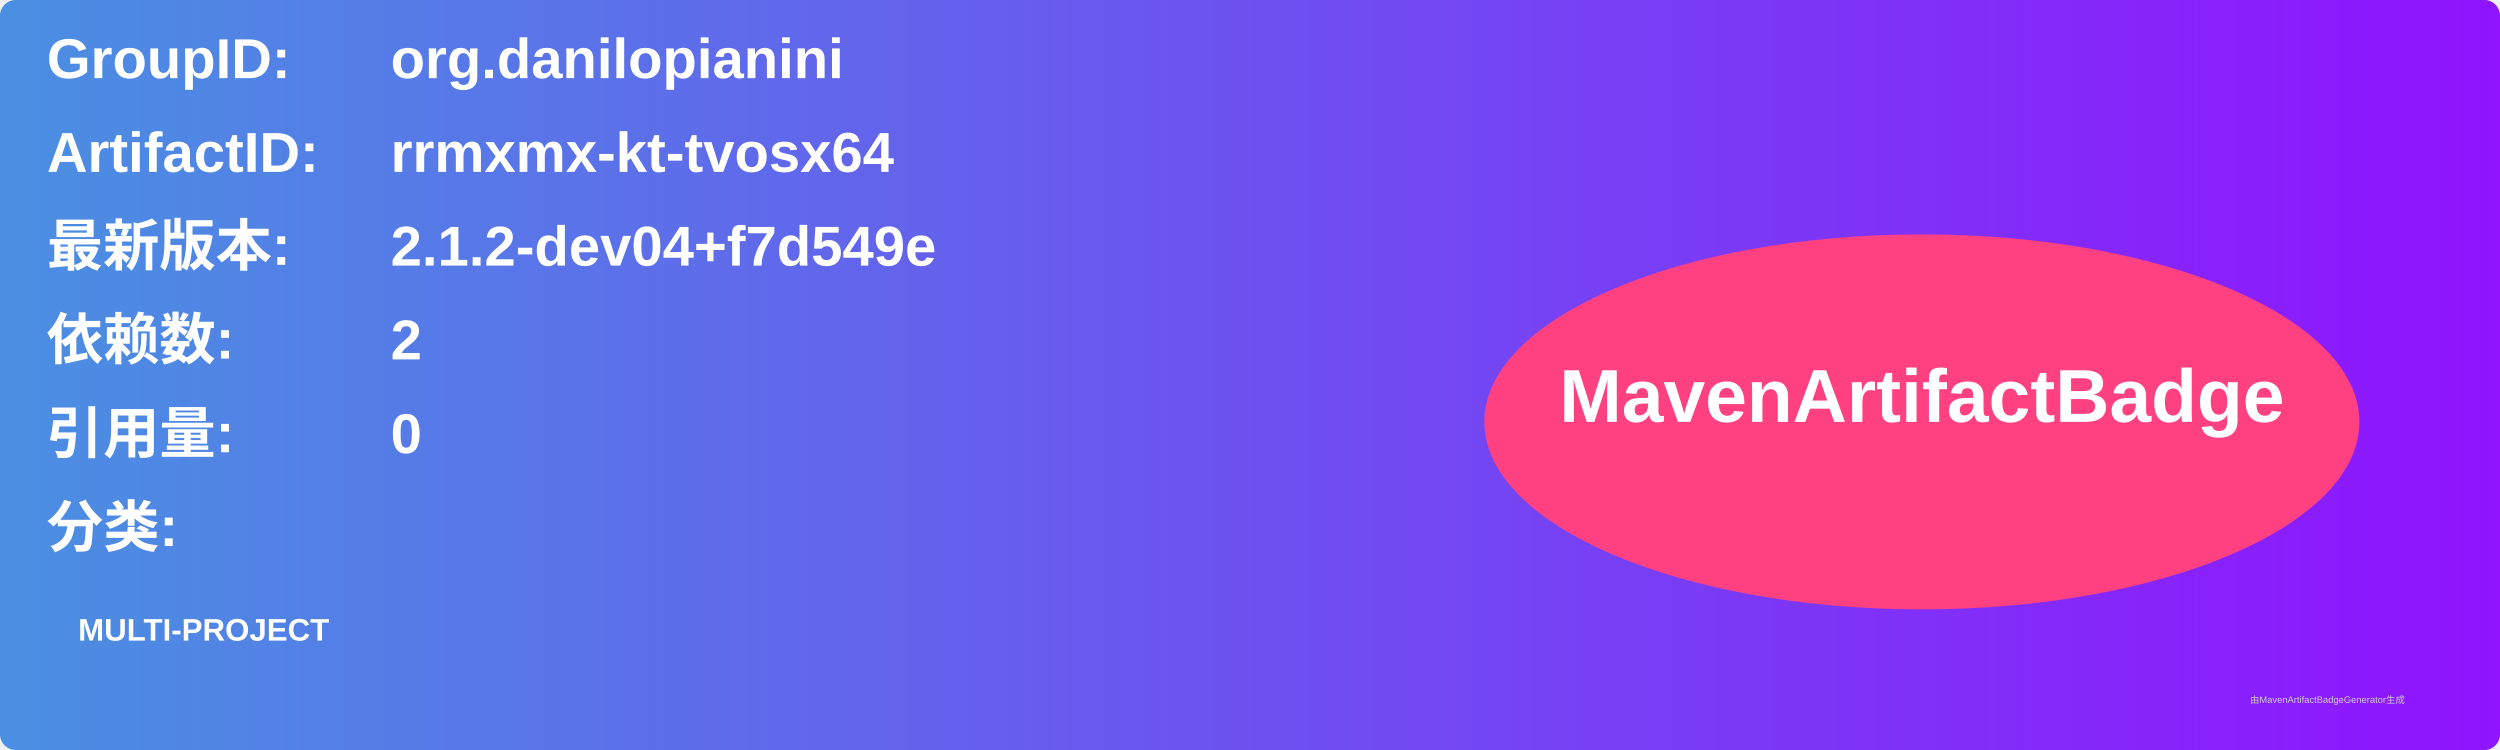
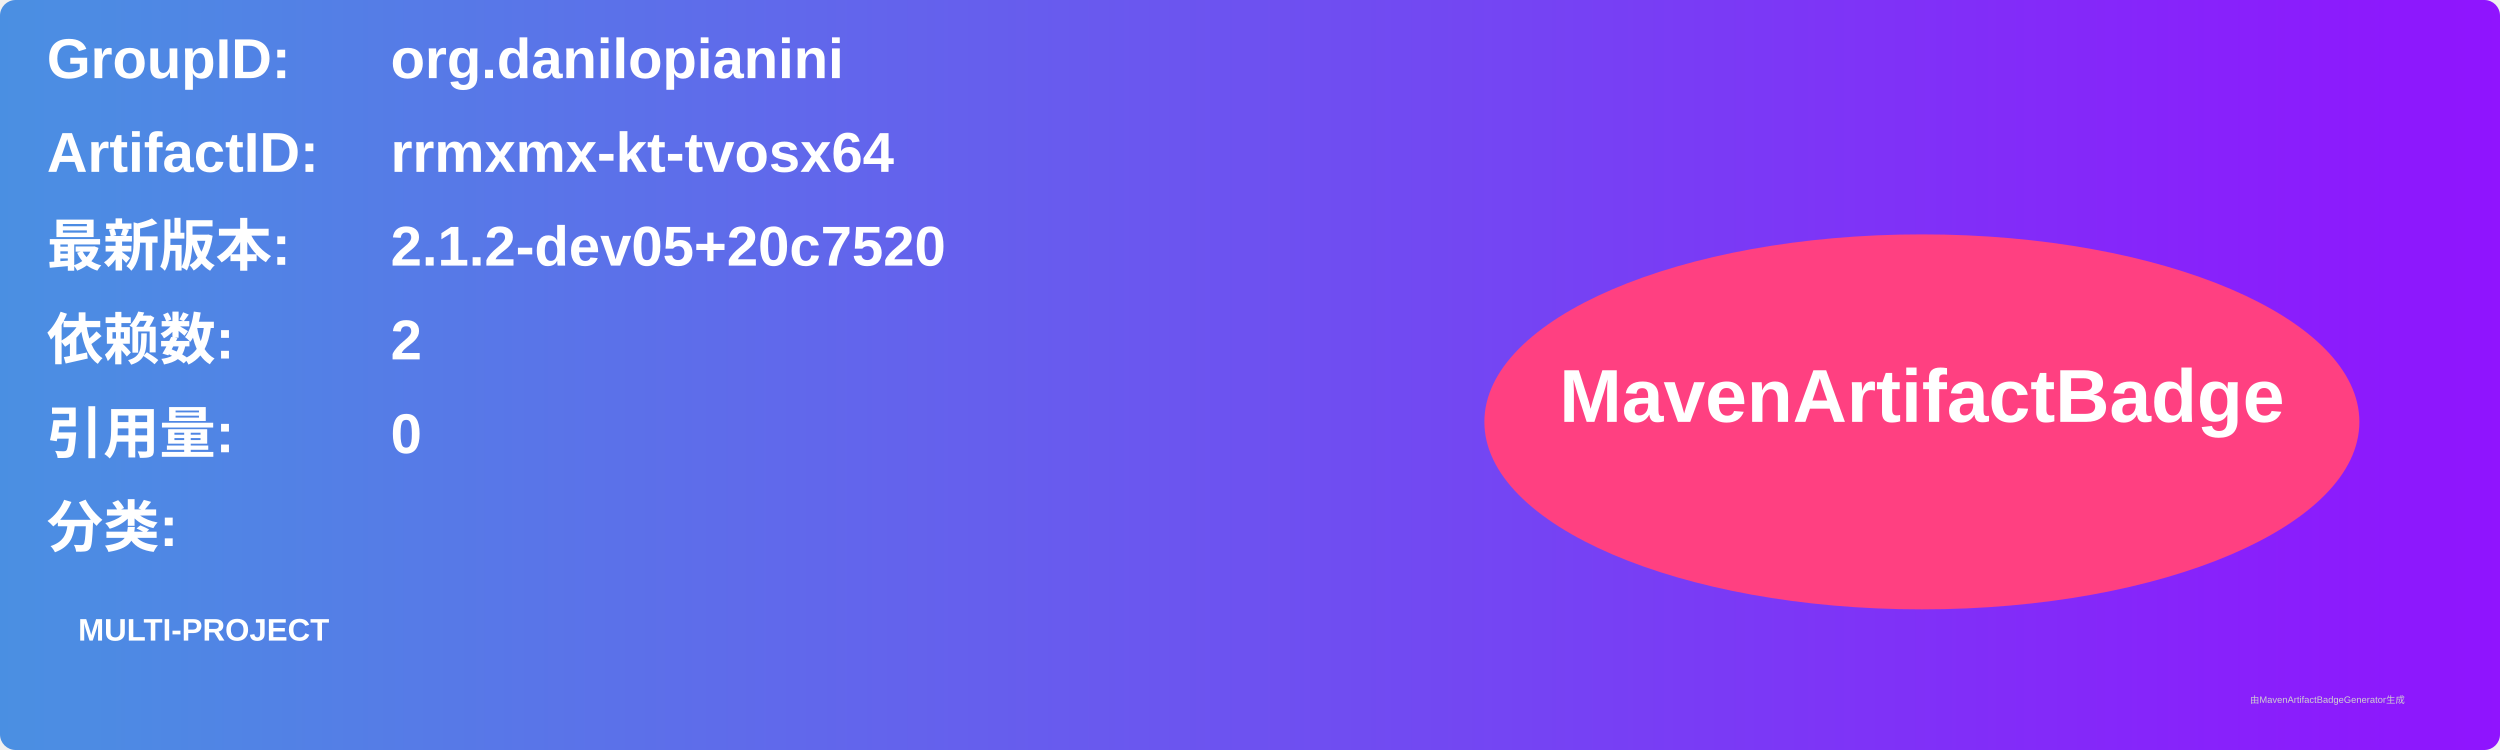
<svg xmlns="http://www.w3.org/2000/svg" width="800" height="240" viewBox="0 0 800 240">
  <linearGradient id="grad" x1="0%" y1="0%" x2="100%" y2="0%">
    <stop offset="0%" stop-color="#4a90e2" />
    <stop offset="100%" stop-color="#9013fe" />
  </linearGradient>
  <rect width="100%" height="100%" rx="5" ry="5" fill="url(#grad)" />
  <g transform="translate(15, 15)">
    <text x="0" y="10" font-family="Arial" font-size="18" fill="white" font-weight="bold" width="260">GroupID:</text>
    <text x="110" y="10" font-family="Arial" font-size="18" fill="white" font-weight="bold" width="460">org.danilopianini</text>
    <text x="0" y="40" font-family="Arial" font-size="18" fill="white" font-weight="bold" width="260">ArtifactID:</text>
    <text x="110" y="40" font-family="Arial" font-size="18" fill="white" font-weight="bold" width="460">rrmxmx-kt-tvosx64</text>
    <text x="0" y="70" font-family="Arial" font-size="18" fill="white" font-weight="bold">最新版本:</text>
    <text x="110" y="70" font-family="Arial" font-size="18" fill="white" font-weight="bold">
-       <tspan font-weight="bold">2.1.2-dev04+f7d549e</tspan>
+       <tspan font-weight="bold">2.1.2-dev05+20c7520</tspan>
    </text>
    <text x="0" y="100" font-family="Arial" font-size="18" fill="white" font-weight="bold">依赖数: </text>
    <text x="110" y="100" font-family="Arial" font-size="18" fill="white">
      <tspan font-weight="bold">2</tspan>
    </text>
    <text x="0" y="130" font-family="Arial" font-size="18" fill="white" font-weight="bold">引用量: </text>
    <text x="110" y="130" font-family="Arial" font-size="18" fill="white">
      <tspan font-weight="bold">0</tspan>
    </text>
    <text x="0" y="160" font-family="Arial" font-size="18" fill="white" font-weight="bold">分类:</text>
    <text x="10" y="190" font-family="Arial" font-size="10" fill="white">
      <tspan font-weight="bold">MULTI-PROJECT</tspan>
    </text>
    <ellipse cx="600" cy="120" rx="140" ry="60" fill="#ff4081" />
    <text x="600" y="120" text-anchor="middle" font-family="Arial" font-size="24" fill="white" font-weight="bold">MavenArtifactBadge</text>
  </g>
  <text x="720" y="225" font-family="Arial" font-size="3" fill="#d0d0d0">由MavenArtifactBadgeGenerator生成</text>
</svg>
